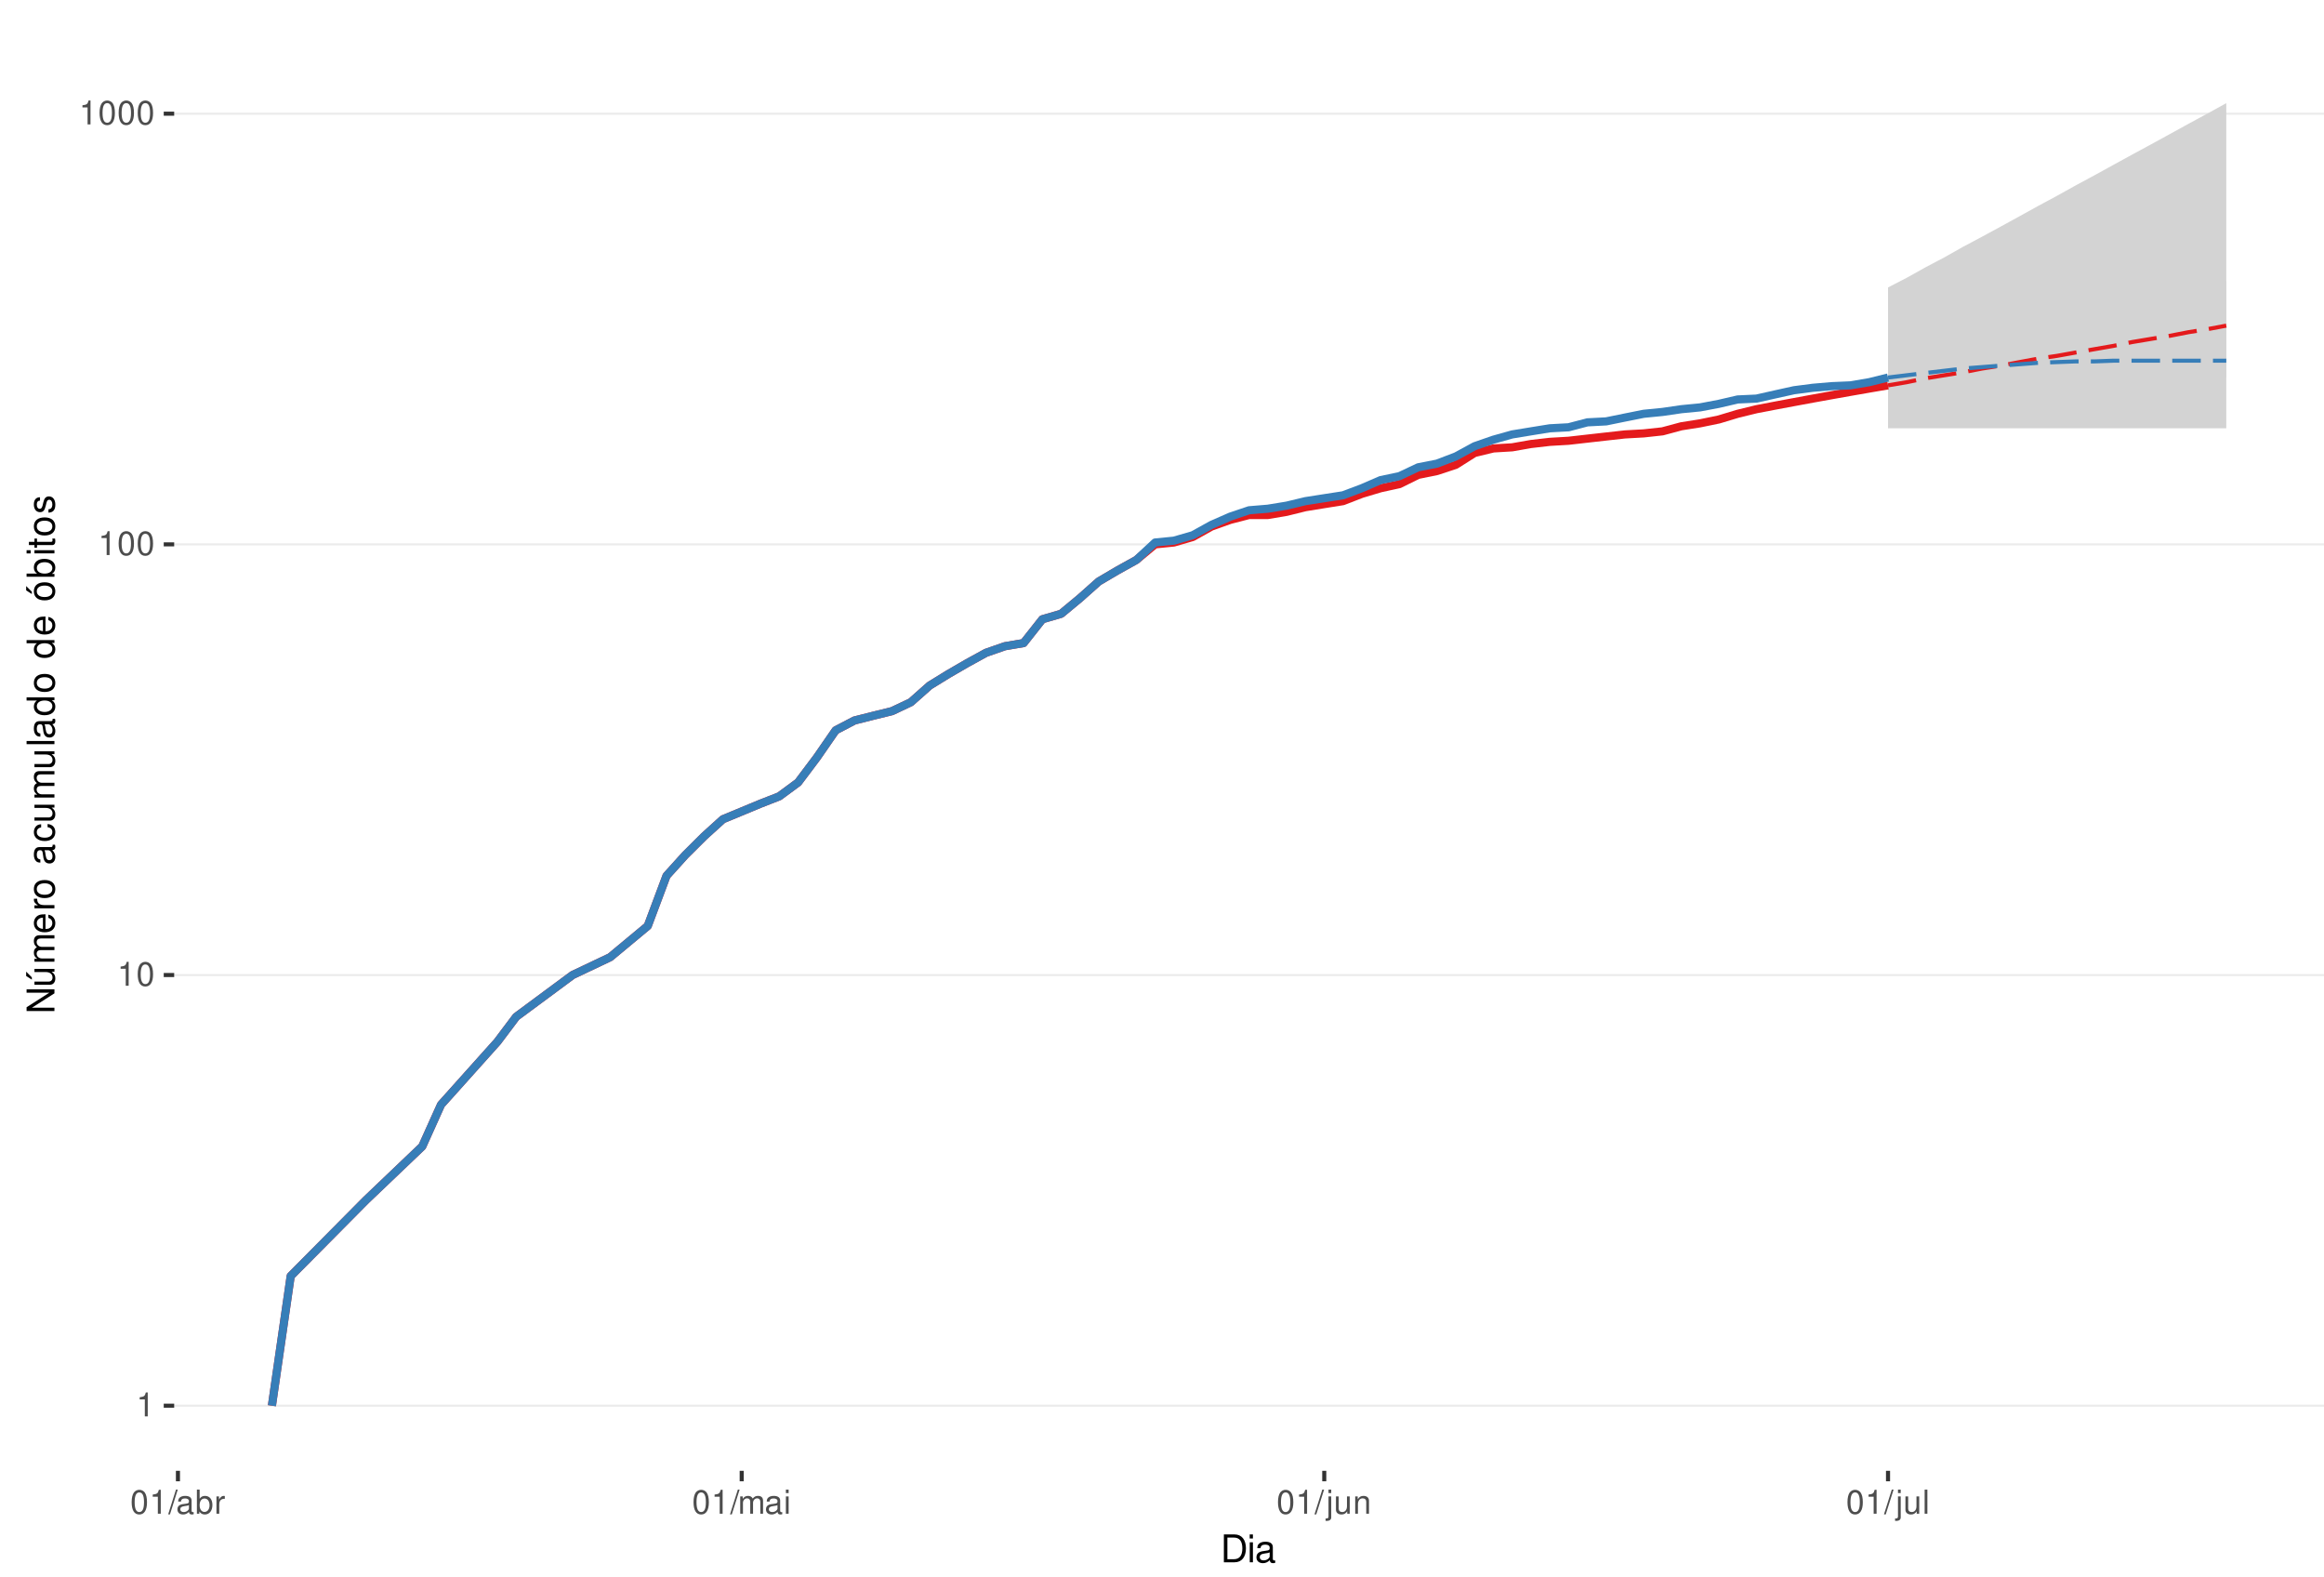
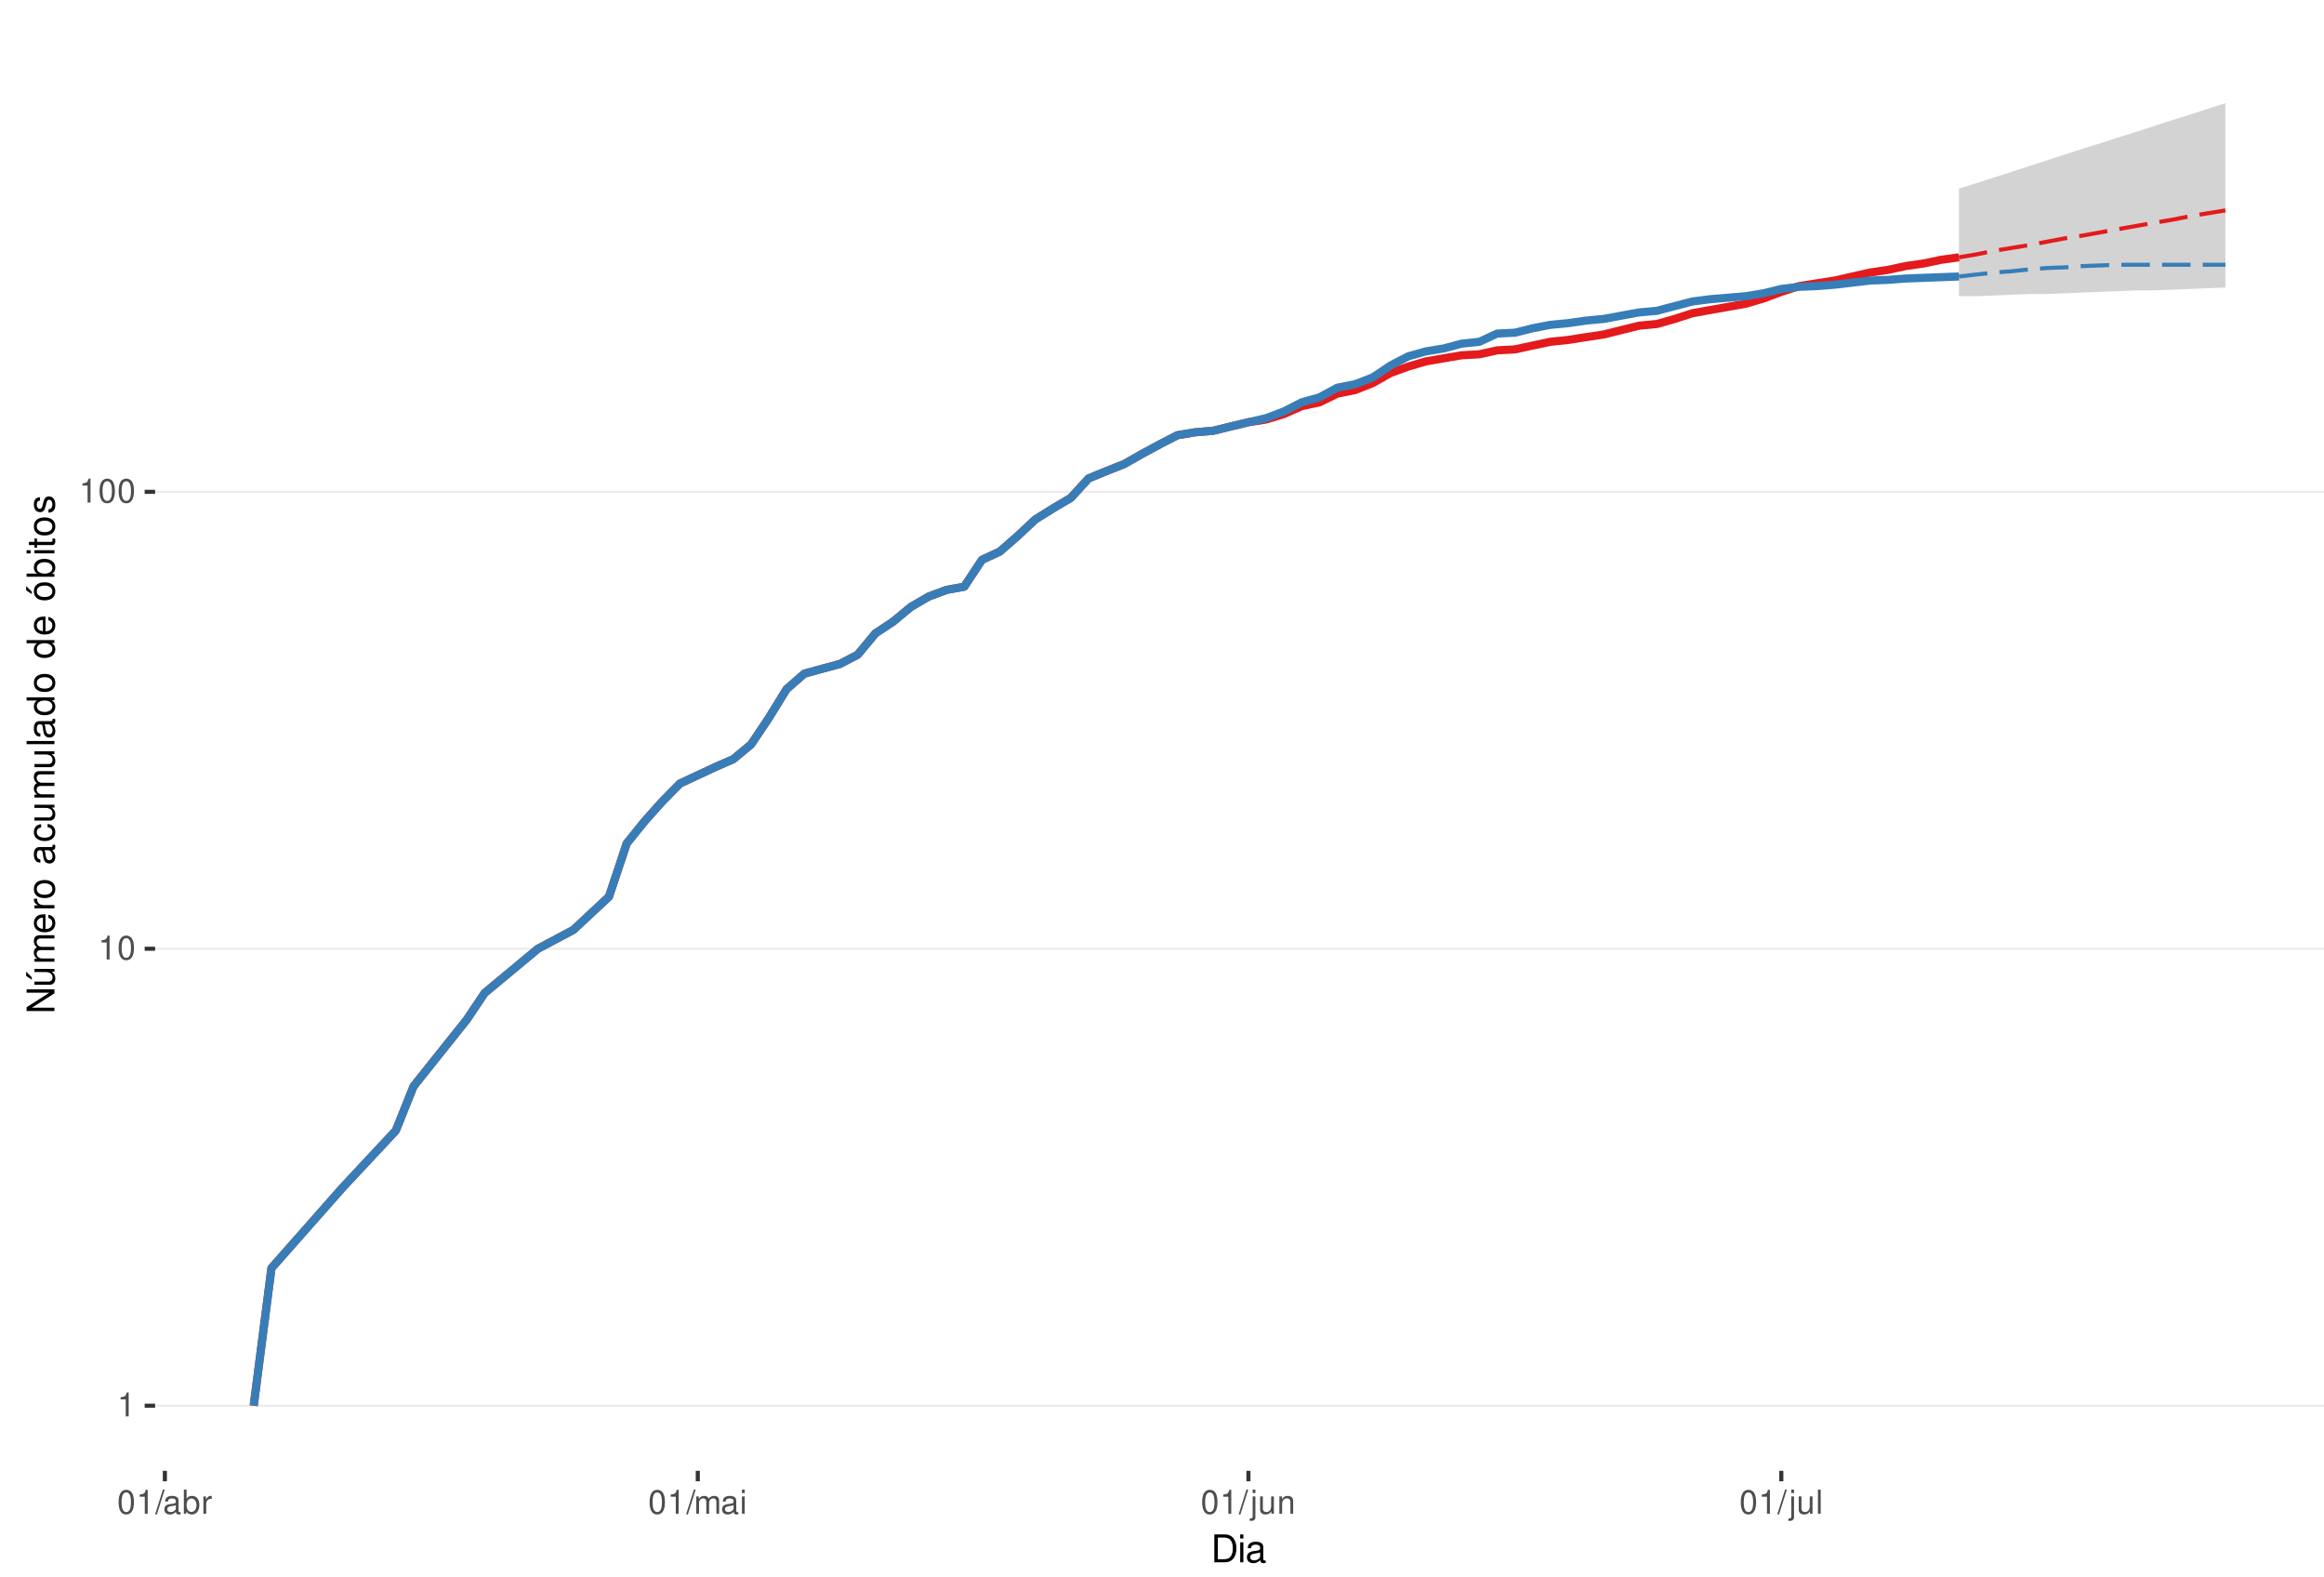
<svg xmlns="http://www.w3.org/2000/svg" xmlns:xlink="http://www.w3.org/1999/xlink" width="609pt" height="413pt" viewBox="0 0 609 413" version="1.1">
  <defs>
    <g>
      <symbol overflow="visible" id="glyph0-0">
        <path style="stroke:none;" d="" />
      </symbol>
      <symbol overflow="visible" id="glyph0-1">
        <path style="stroke:none;" d="M 2.234 -4.453 L 2.234 0 L 3 0 L 3 -6.266 L 2.5 -6.266 C 2.234 -5.297 2.062 -5.172 0.891 -5.016 L 0.891 -4.453 Z M 2.234 -4.453 " />
      </symbol>
      <symbol overflow="visible" id="glyph0-2">
        <path style="stroke:none;" d="M 2.375 -6.266 C 1.812 -6.266 1.297 -6 0.969 -5.578 C 0.578 -5.016 0.375 -4.188 0.375 -3.031 C 0.375 -0.922 1.062 0.203 2.375 0.203 C 3.672 0.203 4.391 -0.922 4.391 -2.984 C 4.391 -4.188 4.203 -5 3.797 -5.578 C 3.469 -6 2.953 -6.266 2.375 -6.266 Z M 2.375 -5.578 C 3.203 -5.578 3.609 -4.75 3.609 -3.047 C 3.609 -1.266 3.219 -0.438 2.359 -0.438 C 1.562 -0.438 1.156 -1.297 1.156 -3.016 C 1.156 -4.75 1.562 -5.578 2.375 -5.578 Z M 2.375 -5.578 " />
      </symbol>
      <symbol overflow="visible" id="glyph0-3">
        <path style="stroke:none;" d="M 1.984 -6.312 L -0.062 0.172 L 0.406 0.172 L 2.453 -6.312 Z M 1.984 -6.312 " />
      </symbol>
      <symbol overflow="visible" id="glyph0-4">
        <path style="stroke:none;" d="M 4.625 -0.422 C 4.547 -0.406 4.516 -0.406 4.469 -0.406 C 4.219 -0.406 4.078 -0.531 4.078 -0.766 L 4.078 -3.422 C 4.078 -4.234 3.5 -4.672 2.375 -4.672 C 1.719 -4.672 1.188 -4.469 0.875 -4.141 C 0.672 -3.906 0.578 -3.641 0.562 -3.188 L 1.297 -3.188 C 1.344 -3.75 1.672 -4 2.359 -4 C 3.016 -4 3.375 -3.75 3.375 -3.328 L 3.375 -3.141 C 3.359 -2.828 3.203 -2.703 2.609 -2.625 C 1.594 -2.5 1.438 -2.469 1.156 -2.359 C 0.625 -2.125 0.359 -1.734 0.359 -1.141 C 0.359 -0.312 0.938 0.203 1.859 0.203 C 2.422 0.203 2.875 0 3.391 -0.469 C 3.438 0 3.672 0.203 4.141 0.203 C 4.297 0.203 4.391 0.188 4.625 0.125 Z M 3.375 -1.422 C 3.375 -1.188 3.297 -1.031 3.078 -0.844 C 2.781 -0.578 2.438 -0.438 2.016 -0.438 C 1.453 -0.438 1.109 -0.703 1.109 -1.156 C 1.109 -1.641 1.422 -1.875 2.203 -1.984 C 2.984 -2.094 3.125 -2.125 3.375 -2.234 Z M 3.375 -1.422 " />
      </symbol>
      <symbol overflow="visible" id="glyph0-5">
        <path style="stroke:none;" d="M 0.469 -6.312 L 0.469 0 L 1.109 0 L 1.109 -0.578 C 1.469 -0.047 1.922 0.203 2.547 0.203 C 3.75 0.203 4.531 -0.781 4.531 -2.281 C 4.531 -3.75 3.797 -4.672 2.594 -4.672 C 1.969 -4.672 1.531 -4.438 1.188 -3.922 L 1.188 -6.312 Z M 2.453 -3.984 C 3.25 -3.984 3.781 -3.297 3.781 -2.203 C 3.781 -1.172 3.234 -0.469 2.453 -0.469 C 1.672 -0.469 1.188 -1.172 1.188 -2.234 C 1.188 -3.297 1.672 -3.984 2.453 -3.984 Z M 2.453 -3.984 " />
      </symbol>
      <symbol overflow="visible" id="glyph0-6">
        <path style="stroke:none;" d="M 0.594 -4.531 L 0.594 0 L 1.328 0 L 1.328 -2.359 C 1.328 -3.438 1.781 -3.938 2.781 -3.906 L 2.781 -4.641 C 2.656 -4.656 2.594 -4.672 2.5 -4.672 C 2.031 -4.672 1.672 -4.391 1.266 -3.719 L 1.266 -4.531 Z M 0.594 -4.531 " />
      </symbol>
      <symbol overflow="visible" id="glyph0-7">
        <path style="stroke:none;" d="M 0.609 -4.531 L 0.609 0 L 1.328 0 L 1.328 -2.844 C 1.328 -3.5 1.812 -4.031 2.391 -4.031 C 2.938 -4.031 3.234 -3.703 3.234 -3.125 L 3.234 0 L 3.969 0 L 3.969 -2.844 C 3.969 -3.5 4.438 -4.031 5.031 -4.031 C 5.562 -4.031 5.875 -3.703 5.875 -3.125 L 5.875 0 L 6.594 0 L 6.594 -3.406 C 6.594 -4.219 6.125 -4.672 5.281 -4.672 C 4.672 -4.672 4.312 -4.484 3.891 -3.969 C 3.625 -4.453 3.25 -4.672 2.672 -4.672 C 2.062 -4.672 1.656 -4.438 1.266 -3.891 L 1.266 -4.531 Z M 0.609 -4.531 " />
      </symbol>
      <symbol overflow="visible" id="glyph0-8">
        <path style="stroke:none;" d="M 1.297 -4.531 L 0.578 -4.531 L 0.578 0 L 1.297 0 Z M 1.297 -6.312 L 0.578 -6.312 L 0.578 -5.406 L 1.297 -5.406 Z M 1.297 -6.312 " />
      </symbol>
      <symbol overflow="visible" id="glyph0-9">
        <path style="stroke:none;" d="M 0.609 -4.531 L 0.609 0.656 C 0.609 1.109 0.469 1.25 0.016 1.25 C -0.031 1.25 -0.062 1.25 -0.156 1.25 L -0.156 1.859 C -0.062 1.875 -0.031 1.891 0.094 1.891 C 0.906 1.891 1.328 1.562 1.328 0.938 L 1.328 -4.531 Z M 1.328 -6.312 L 0.609 -6.312 L 0.609 -5.406 L 1.328 -5.406 Z M 1.328 -6.312 " />
      </symbol>
      <symbol overflow="visible" id="glyph0-10">
        <path style="stroke:none;" d="M 4.172 0 L 4.172 -4.531 L 3.453 -4.531 L 3.453 -1.969 C 3.453 -1.031 2.969 -0.438 2.219 -0.438 C 1.641 -0.438 1.281 -0.781 1.281 -1.328 L 1.281 -4.531 L 0.562 -4.531 L 0.562 -1.031 C 0.562 -0.281 1.125 0.203 2.016 0.203 C 2.672 0.203 3.094 -0.031 3.516 -0.625 L 3.516 0 Z M 4.172 0 " />
      </symbol>
      <symbol overflow="visible" id="glyph0-11">
        <path style="stroke:none;" d="M 0.609 -4.531 L 0.609 0 L 1.328 0 L 1.328 -2.5 C 1.328 -3.422 1.812 -4.031 2.562 -4.031 C 3.141 -4.031 3.5 -3.688 3.5 -3.141 L 3.5 0 L 4.219 0 L 4.219 -3.422 C 4.219 -4.188 3.656 -4.672 2.781 -4.672 C 2.109 -4.672 1.672 -4.406 1.266 -3.781 L 1.266 -4.531 Z M 0.609 -4.531 " />
      </symbol>
      <symbol overflow="visible" id="glyph0-12">
        <path style="stroke:none;" d="M 1.312 -6.312 L 0.594 -6.312 L 0.594 0 L 1.312 0 Z M 1.312 -6.312 " />
      </symbol>
      <symbol overflow="visible" id="glyph1-0">
        <path style="stroke:none;" d="" />
      </symbol>
      <symbol overflow="visible" id="glyph1-1">
        <path style="stroke:none;" d="M 0.891 0 L 3.703 0 C 5.547 0 6.672 -1.375 6.672 -3.656 C 6.672 -5.906 5.547 -7.297 3.703 -7.297 L 0.891 -7.297 Z M 1.812 -0.812 L 1.812 -6.469 L 3.547 -6.469 C 4.984 -6.469 5.734 -5.5 5.734 -3.641 C 5.734 -1.797 4.984 -0.812 3.547 -0.812 Z M 1.812 -0.812 " />
      </symbol>
      <symbol overflow="visible" id="glyph1-2">
        <path style="stroke:none;" d="M 1.5 -5.234 L 0.672 -5.234 L 0.672 0 L 1.5 0 Z M 1.5 -7.297 L 0.656 -7.297 L 0.656 -6.234 L 1.5 -6.234 Z M 1.5 -7.297 " />
      </symbol>
      <symbol overflow="visible" id="glyph1-3">
        <path style="stroke:none;" d="M 5.344 -0.484 C 5.266 -0.469 5.219 -0.469 5.172 -0.469 C 4.875 -0.469 4.719 -0.625 4.719 -0.875 L 4.719 -3.953 C 4.719 -4.891 4.047 -5.391 2.75 -5.391 C 1.984 -5.391 1.375 -5.172 1.016 -4.781 C 0.766 -4.516 0.672 -4.203 0.656 -3.688 L 1.484 -3.688 C 1.562 -4.328 1.938 -4.625 2.719 -4.625 C 3.484 -4.625 3.891 -4.344 3.891 -3.844 L 3.891 -3.625 C 3.875 -3.266 3.703 -3.125 3.016 -3.047 C 1.844 -2.891 1.656 -2.844 1.344 -2.719 C 0.734 -2.453 0.422 -2 0.422 -1.312 C 0.422 -0.375 1.078 0.234 2.141 0.234 C 2.797 0.234 3.328 0 3.922 -0.547 C 3.984 0 4.234 0.234 4.781 0.234 C 4.953 0.234 5.062 0.203 5.344 0.141 Z M 3.891 -1.656 C 3.891 -1.375 3.812 -1.203 3.562 -0.969 C 3.219 -0.656 2.812 -0.5 2.312 -0.5 C 1.672 -0.5 1.297 -0.812 1.297 -1.344 C 1.297 -1.891 1.656 -2.172 2.547 -2.297 C 3.438 -2.422 3.609 -2.453 3.891 -2.594 Z M 3.891 -1.656 " />
      </symbol>
      <symbol overflow="visible" id="glyph2-0">
        <path style="stroke:none;" d="" />
      </symbol>
      <symbol overflow="visible" id="glyph2-1">
        <path style="stroke:none;" d="M -7.297 -6.453 L -7.297 -5.578 L -1.328 -5.578 L -7.297 -1.766 L -7.297 -0.766 L 0 -0.766 L 0 -1.641 L -5.906 -1.641 L 0 -5.406 L 0 -6.453 Z M -7.297 -6.453 " />
      </symbol>
      <symbol overflow="visible" id="glyph2-2">
        <path style="stroke:none;" d="M 0 -4.812 L -5.234 -4.812 L -5.234 -3.984 L -2.266 -3.984 C -1.203 -3.984 -0.5 -3.438 -0.5 -2.562 C -0.5 -1.906 -0.906 -1.484 -1.531 -1.484 L -5.234 -1.484 L -5.234 -0.656 L -1.203 -0.656 C -0.328 -0.656 0.234 -1.297 0.234 -2.312 C 0.234 -3.094 -0.047 -3.578 -0.734 -4.062 L 0 -4.062 Z M -7.406 -2.953 L -5.922 -2 L -5.922 -2.594 L -7.406 -4.094 Z M -7.406 -2.953 " />
      </symbol>
      <symbol overflow="visible" id="glyph2-3">
        <path style="stroke:none;" d="M -5.234 -0.703 L 0 -0.703 L 0 -1.547 L -3.297 -1.547 C -4.047 -1.547 -4.656 -2.094 -4.656 -2.766 C -4.656 -3.391 -4.281 -3.734 -3.609 -3.734 L 0 -3.734 L 0 -4.578 L -3.297 -4.578 C -4.047 -4.578 -4.656 -5.125 -4.656 -5.812 C -4.656 -6.422 -4.266 -6.781 -3.609 -6.781 L 0 -6.781 L 0 -7.625 L -3.938 -7.625 C -4.875 -7.625 -5.391 -7.078 -5.391 -6.094 C -5.391 -5.406 -5.188 -4.984 -4.594 -4.484 C -5.156 -4.188 -5.391 -3.766 -5.391 -3.078 C -5.391 -2.375 -5.125 -1.906 -4.5 -1.469 L -5.234 -1.469 Z M -5.234 -0.703 " />
      </symbol>
      <symbol overflow="visible" id="glyph2-4">
        <path style="stroke:none;" d="M -2.344 -5.125 C -3.141 -5.125 -3.625 -5.062 -4.016 -4.922 C -4.875 -4.578 -5.391 -3.781 -5.391 -2.797 C -5.391 -1.344 -4.281 -0.406 -2.547 -0.406 C -0.812 -0.406 0.234 -1.297 0.234 -2.781 C 0.234 -3.984 -0.453 -4.812 -1.594 -5.016 L -1.594 -4.188 C -0.906 -3.953 -0.547 -3.484 -0.547 -2.812 C -0.547 -2.281 -0.781 -1.828 -1.219 -1.547 C -1.516 -1.344 -1.812 -1.281 -2.344 -1.266 Z M -3.016 -1.297 C -3.984 -1.359 -4.625 -1.953 -4.625 -2.797 C -4.625 -3.641 -3.953 -4.234 -3.016 -4.234 Z M -3.016 -1.297 " />
      </symbol>
      <symbol overflow="visible" id="glyph2-5">
        <path style="stroke:none;" d="M -5.234 -0.688 L 0 -0.688 L 0 -1.531 L -2.719 -1.531 C -3.984 -1.547 -4.547 -2.062 -4.516 -3.203 L -5.359 -3.203 C -5.375 -3.062 -5.391 -2.984 -5.391 -2.891 C -5.391 -2.344 -5.062 -1.938 -4.297 -1.453 L -5.234 -1.453 Z M -5.234 -0.688 " />
      </symbol>
      <symbol overflow="visible" id="glyph2-6">
        <path style="stroke:none;" d="M -5.391 -2.719 C -5.391 -1.234 -4.344 -0.359 -2.578 -0.359 C -0.812 -0.359 0.234 -1.234 0.234 -2.734 C 0.234 -4.203 -0.812 -5.094 -2.547 -5.094 C -4.359 -5.094 -5.391 -4.234 -5.391 -2.719 Z M -4.625 -2.734 C -4.625 -3.672 -3.844 -4.234 -2.547 -4.234 C -1.312 -4.234 -0.547 -3.656 -0.547 -2.734 C -0.547 -1.797 -1.312 -1.234 -2.578 -1.234 C -3.844 -1.234 -4.625 -1.797 -4.625 -2.734 Z M -4.625 -2.734 " />
      </symbol>
      <symbol overflow="visible" id="glyph2-7">
        <path style="stroke:none;" d="" />
      </symbol>
      <symbol overflow="visible" id="glyph2-8">
        <path style="stroke:none;" d="M -0.484 -5.344 C -0.469 -5.266 -0.469 -5.219 -0.469 -5.172 C -0.469 -4.875 -0.625 -4.719 -0.875 -4.719 L -3.953 -4.719 C -4.891 -4.719 -5.391 -4.047 -5.391 -2.75 C -5.391 -1.984 -5.172 -1.375 -4.781 -1.016 C -4.516 -0.766 -4.203 -0.672 -3.688 -0.656 L -3.688 -1.484 C -4.328 -1.562 -4.625 -1.938 -4.625 -2.719 C -4.625 -3.484 -4.344 -3.891 -3.844 -3.891 L -3.625 -3.891 C -3.266 -3.875 -3.125 -3.703 -3.047 -3.016 C -2.891 -1.844 -2.844 -1.656 -2.719 -1.344 C -2.453 -0.734 -2 -0.422 -1.312 -0.422 C -0.375 -0.422 0.234 -1.078 0.234 -2.141 C 0.234 -2.797 0 -3.328 -0.547 -3.922 C 0 -3.984 0.234 -4.234 0.234 -4.781 C 0.234 -4.953 0.203 -5.062 0.141 -5.344 Z M -1.656 -3.891 C -1.375 -3.891 -1.203 -3.812 -0.969 -3.562 C -0.656 -3.219 -0.5 -2.812 -0.5 -2.312 C -0.5 -1.672 -0.812 -1.297 -1.344 -1.297 C -1.891 -1.297 -2.172 -1.656 -2.297 -2.547 C -2.422 -3.438 -2.453 -3.609 -2.594 -3.891 Z M -1.656 -3.891 " />
      </symbol>
      <symbol overflow="visible" id="glyph2-9">
        <path style="stroke:none;" d="M -3.484 -4.703 C -3.984 -4.672 -4.312 -4.562 -4.609 -4.359 C -5.094 -4 -5.391 -3.375 -5.391 -2.641 C -5.391 -1.219 -4.266 -0.312 -2.531 -0.312 C -0.844 -0.312 0.234 -1.203 0.234 -2.625 C 0.234 -3.875 -0.516 -4.672 -1.797 -4.766 L -1.797 -3.938 C -0.953 -3.797 -0.547 -3.359 -0.547 -2.656 C -0.547 -1.734 -1.297 -1.188 -2.531 -1.188 C -3.844 -1.188 -4.625 -1.719 -4.625 -2.625 C -4.625 -3.328 -4.203 -3.766 -3.484 -3.875 Z M -3.484 -4.703 " />
      </symbol>
      <symbol overflow="visible" id="glyph2-10">
        <path style="stroke:none;" d="M 0 -4.812 L -5.234 -4.812 L -5.234 -3.984 L -2.266 -3.984 C -1.203 -3.984 -0.5 -3.438 -0.5 -2.562 C -0.5 -1.906 -0.906 -1.484 -1.531 -1.484 L -5.234 -1.484 L -5.234 -0.656 L -1.203 -0.656 C -0.328 -0.656 0.234 -1.297 0.234 -2.312 C 0.234 -3.094 -0.047 -3.578 -0.734 -4.062 L 0 -4.062 Z M 0 -4.812 " />
      </symbol>
      <symbol overflow="visible" id="glyph2-11">
        <path style="stroke:none;" d="M -7.297 -1.516 L -7.297 -0.688 L 0 -0.688 L 0 -1.516 Z M -7.297 -1.516 " />
      </symbol>
      <symbol overflow="visible" id="glyph2-12">
        <path style="stroke:none;" d="M -7.297 -4.953 L -7.297 -4.125 L -4.578 -4.125 C -5.109 -3.766 -5.391 -3.203 -5.391 -2.516 C -5.391 -1.156 -4.297 -0.266 -2.625 -0.266 C -0.859 -0.266 0.234 -1.125 0.234 -2.547 C 0.234 -3.266 -0.047 -3.766 -0.688 -4.203 L 0 -4.203 L 0 -4.953 Z M -4.609 -2.656 C -4.609 -3.547 -3.812 -4.125 -2.562 -4.125 C -1.344 -4.125 -0.547 -3.547 -0.547 -2.656 C -0.547 -1.734 -1.359 -1.125 -2.578 -1.125 C -3.797 -1.125 -4.609 -1.734 -4.609 -2.656 Z M -4.609 -2.656 " />
      </symbol>
      <symbol overflow="visible" id="glyph2-13">
        <path style="stroke:none;" d="M -5.391 -2.719 C -5.391 -1.234 -4.344 -0.359 -2.578 -0.359 C -0.812 -0.359 0.234 -1.234 0.234 -2.734 C 0.234 -4.203 -0.812 -5.094 -2.547 -5.094 C -4.359 -5.094 -5.391 -4.234 -5.391 -2.719 Z M -4.625 -2.734 C -4.625 -3.672 -3.844 -4.234 -2.547 -4.234 C -1.312 -4.234 -0.547 -3.656 -0.547 -2.734 C -0.547 -1.797 -1.312 -1.234 -2.578 -1.234 C -3.844 -1.234 -4.625 -1.797 -4.625 -2.734 Z M -7.406 -2.984 L -5.922 -2.016 L -5.922 -2.625 L -7.406 -4.109 Z M -7.406 -2.984 " />
      </symbol>
      <symbol overflow="visible" id="glyph2-14">
        <path style="stroke:none;" d="M -7.297 -0.547 L 0 -0.547 L 0 -1.297 L -0.672 -1.297 C -0.062 -1.688 0.234 -2.219 0.234 -2.953 C 0.234 -4.328 -0.906 -5.234 -2.641 -5.234 C -4.344 -5.234 -5.391 -4.375 -5.391 -2.984 C -5.391 -2.266 -5.125 -1.766 -4.531 -1.375 L -7.297 -1.375 Z M -4.609 -2.828 C -4.609 -3.766 -3.797 -4.359 -2.547 -4.359 C -1.359 -4.359 -0.547 -3.734 -0.547 -2.828 C -0.547 -1.938 -1.344 -1.375 -2.578 -1.375 C -3.812 -1.375 -4.609 -1.938 -4.609 -2.828 Z M -4.609 -2.828 " />
      </symbol>
      <symbol overflow="visible" id="glyph2-15">
        <path style="stroke:none;" d="M -5.234 -1.5 L -5.234 -0.672 L 0 -0.672 L 0 -1.5 Z M -7.297 -1.5 L -7.297 -0.656 L -6.234 -0.656 L -6.234 -1.5 Z M -7.297 -1.5 " />
      </symbol>
      <symbol overflow="visible" id="glyph2-16">
        <path style="stroke:none;" d="M -5.234 -2.547 L -5.234 -1.688 L -6.688 -1.688 L -6.688 -0.844 L -5.234 -0.844 L -5.234 -0.141 L -4.562 -0.141 L -4.562 -0.844 L -0.594 -0.844 C -0.062 -0.844 0.234 -1.203 0.234 -1.859 C 0.234 -2.078 0.203 -2.266 0.156 -2.547 L -0.547 -2.547 C -0.516 -2.422 -0.5 -2.312 -0.5 -2.141 C -0.5 -1.781 -0.594 -1.688 -0.969 -1.688 L -4.562 -1.688 L -4.562 -2.547 Z M -5.234 -2.547 " />
      </symbol>
      <symbol overflow="visible" id="glyph2-17">
        <path style="stroke:none;" d="M -3.781 -4.375 C -4.812 -4.375 -5.391 -3.688 -5.391 -2.484 C -5.391 -1.266 -4.766 -0.469 -3.797 -0.469 C -2.969 -0.469 -2.578 -0.891 -2.281 -2.125 L -2.094 -2.906 C -1.953 -3.484 -1.734 -3.719 -1.375 -3.719 C -0.875 -3.719 -0.547 -3.234 -0.547 -2.5 C -0.547 -2.047 -0.672 -1.672 -0.891 -1.453 C -1.047 -1.328 -1.188 -1.266 -1.562 -1.219 L -1.562 -0.344 C -0.344 -0.375 0.234 -1.062 0.234 -2.438 C 0.234 -3.75 -0.422 -4.594 -1.438 -4.594 C -2.203 -4.594 -2.641 -4.156 -2.891 -3.109 L -3.078 -2.312 C -3.234 -1.625 -3.453 -1.344 -3.828 -1.344 C -4.312 -1.344 -4.625 -1.766 -4.625 -2.453 C -4.625 -3.125 -4.328 -3.484 -3.781 -3.5 Z M -3.781 -4.375 " />
      </symbol>
    </g>
    <clipPath id="clip1">
-       <path d="M 45.645 9.961 L 609 9.961 L 609 385.328 L 45.645 385.328 Z M 45.645 9.961 " />
+       <path d="M 40.645 9.961 L 609 9.961 L 609 385.328 L 40.645 385.328 Z M 40.645 9.961 " />
    </clipPath>
    <clipPath id="clip2">
-       <path d="M 45.645 368 L 609 368 L 609 369 L 45.645 369 Z M 45.645 368 " />
+       <path d="M 40.645 368 L 609 368 L 609 369 L 40.645 369 Z M 40.645 368 " />
    </clipPath>
    <clipPath id="clip3">
-       <path d="M 45.645 255 L 609 255 L 609 256 L 45.645 256 Z M 45.645 255 " />
+       <path d="M 40.645 248 L 609 248 L 609 249 L 40.645 249 Z M 40.645 248 " />
    </clipPath>
    <clipPath id="clip4">
-       <path d="M 45.645 142 L 609 142 L 609 143 L 45.645 143 Z M 45.645 142 " />
-     </clipPath>
-     <clipPath id="clip5">
-       <path d="M 45.645 29 L 609 29 L 609 31 L 45.645 31 Z M 45.645 29 " />
+       <path d="M 40.645 128 L 609 128 L 609 130 L 40.645 130 Z M 40.645 128 " />
    </clipPath>
  </defs>
  <g id="surface240">
    <rect x="0" y="0" width="609" height="413" style="fill:rgb(100%,100%,100%);fill-opacity:1;stroke:none;" />
    <rect x="0" y="0" width="609" height="413" style="fill:rgb(100%,100%,100%);fill-opacity:1;stroke:none;" />
    <path style="fill:none;stroke-width:1.067;stroke-linecap:round;stroke-linejoin:round;stroke:rgb(100%,100%,100%);stroke-opacity:1;stroke-miterlimit:10;" d="M 0 413 L 609 413 L 609 0 L 0 0 Z M 0 413 " />
    <g clip-path="url(#clip1)" clip-rule="nonzero">
-       <path style=" stroke:none;fill-rule:nonzero;fill:rgb(100%,100%,100%);fill-opacity:1;" d="M 45.645 385.328 L 609 385.328 L 609 9.961 L 45.645 9.961 Z M 45.645 385.328 " />
+       <path style=" stroke:none;fill-rule:nonzero;fill:rgb(100%,100%,100%);fill-opacity:1;" d="M 40.645 385.328 L 609 385.328 L 609 9.961 L 40.645 9.961 Z M 40.645 385.328 " />
    </g>
    <g clip-path="url(#clip2)" clip-rule="nonzero">
-       <path style="fill:none;stroke-width:0.533;stroke-linecap:butt;stroke-linejoin:round;stroke:rgb(92.157%,92.157%,92.157%);stroke-opacity:1;stroke-miterlimit:10;" d="M 45.645 368.266 L 609 368.266 " />
+       <path style="fill:none;stroke-width:0.533;stroke-linecap:butt;stroke-linejoin:round;stroke:rgb(92.157%,92.157%,92.157%);stroke-opacity:1;stroke-miterlimit:10;" d="M 40.645 368.266 L 609 368.266 " />
    </g>
    <g clip-path="url(#clip3)" clip-rule="nonzero">
-       <path style="fill:none;stroke-width:0.533;stroke-linecap:butt;stroke-linejoin:round;stroke:rgb(92.157%,92.157%,92.157%);stroke-opacity:1;stroke-miterlimit:10;" d="M 45.645 255.441 L 609 255.441 " />
+       <path style="fill:none;stroke-width:0.533;stroke-linecap:butt;stroke-linejoin:round;stroke:rgb(92.157%,92.157%,92.157%);stroke-opacity:1;stroke-miterlimit:10;" d="M 40.645 248.559 L 609 248.559 " />
    </g>
    <g clip-path="url(#clip4)" clip-rule="nonzero">
-       <path style="fill:none;stroke-width:0.533;stroke-linecap:butt;stroke-linejoin:round;stroke:rgb(92.157%,92.157%,92.157%);stroke-opacity:1;stroke-miterlimit:10;" d="M 45.645 142.613 L 609 142.613 " />
-     </g>
-     <g clip-path="url(#clip5)" clip-rule="nonzero">
-       <path style="fill:none;stroke-width:0.533;stroke-linecap:butt;stroke-linejoin:round;stroke:rgb(92.157%,92.157%,92.157%);stroke-opacity:1;stroke-miterlimit:10;" d="M 45.645 29.789 L 609 29.789 " />
-     </g>
-     <path style=" stroke:none;fill-rule:nonzero;fill:rgb(82.745%,82.745%,82.745%);fill-opacity:1;" d="M 494.754 75.301 L 499.676 72.766 L 504.602 70.016 L 509.527 67.414 L 514.449 64.641 L 519.375 62.02 L 524.301 59.348 L 529.223 56.648 L 534.148 53.926 L 539.074 51.273 L 543.996 48.539 L 548.922 45.883 L 553.848 43.172 L 558.77 40.477 L 563.695 37.809 L 568.621 35.113 L 573.543 32.402 L 578.469 29.738 L 583.395 27.023 L 583.395 112.207 L 494.754 112.207 Z M 494.754 75.301 " />
-     <path style=" stroke:none;fill-rule:nonzero;fill:rgb(82.745%,82.745%,82.745%);fill-opacity:1;" d="M 494.754 98.906 L 499.676 94.676 L 504.602 90.953 L 509.527 87.812 L 514.449 85.012 L 519.375 82.363 L 524.301 80.258 L 529.223 78.242 L 534.148 76.688 L 539.074 75.551 L 543.996 74.684 L 553.848 73.957 L 558.77 73.836 L 563.695 73.715 L 583.395 73.715 L 583.395 98.906 Z M 494.754 98.906 " />
-     <path style="fill:none;stroke-width:2.134;stroke-linecap:butt;stroke-linejoin:round;stroke:rgb(89.412%,10.196%,10.98%);stroke-opacity:1;stroke-miterlimit:10;" d="M 71.254 368.266 L 76.176 334.301 L 95.875 314.434 L 110.648 300.34 L 115.57 289.406 L 130.344 272.918 L 135.27 266.375 L 150.043 255.441 L 159.891 250.77 L 169.742 242.586 L 174.664 229.441 L 179.59 223.988 L 184.516 219.086 L 189.438 214.629 L 199.289 210.543 L 204.211 208.621 L 209.137 204.988 L 214.062 198.445 L 218.984 191.332 L 223.91 188.754 L 228.832 187.512 L 233.758 186.301 L 238.684 183.969 L 243.605 179.609 L 248.531 176.578 L 253.457 173.723 L 258.379 171.023 L 263.305 169.305 L 268.23 168.469 L 273.152 162.238 L 278.078 160.797 L 283.004 156.711 L 287.926 152.336 L 292.852 149.438 L 297.777 146.699 L 302.699 142.613 L 307.625 142.125 L 312.551 140.691 L 317.473 137.945 L 322.398 136.195 L 327.324 134.922 L 332.246 134.922 L 337.172 134.09 L 342.098 132.871 L 347.02 132.074 L 351.945 131.289 L 356.867 129.383 L 361.793 127.91 L 366.719 126.832 L 371.641 124.406 L 376.566 123.402 L 381.492 121.777 L 386.414 118.672 L 391.34 117.484 L 396.266 117.191 L 401.188 116.324 L 406.113 115.758 L 411.039 115.473 L 415.961 114.914 L 420.887 114.359 L 425.812 113.812 L 430.734 113.539 L 435.66 113.004 L 440.586 111.68 L 445.508 110.906 L 450.434 109.891 L 455.359 108.406 L 460.281 107.203 L 465.207 106.258 L 470.133 105.336 L 475.055 104.426 L 479.98 103.535 L 484.906 102.66 L 489.828 101.801 L 494.754 100.957 " />
-     <path style="fill:none;stroke-width:1.067;stroke-linecap:butt;stroke-linejoin:round;stroke:rgb(89.412%,10.196%,10.98%);stroke-opacity:1;stroke-dasharray:7.469,3.201;stroke-miterlimit:10;" d="M 494.754 100.957 L 499.676 100.125 L 504.602 99.105 L 509.527 98.309 L 514.449 97.52 L 519.375 96.555 L 524.301 95.793 L 529.223 94.859 L 534.148 93.945 L 539.074 93.223 L 543.996 92.336 L 548.922 91.469 L 553.848 90.613 L 558.77 89.605 L 563.695 88.781 L 568.621 87.973 L 573.543 87.016 L 578.469 86.234 L 583.395 85.312 " />
-     <path style="fill:none;stroke-width:2.134;stroke-linecap:butt;stroke-linejoin:round;stroke:rgb(21.569%,49.412%,72.157%);stroke-opacity:1;stroke-miterlimit:10;" d="M 71.254 368.266 L 76.176 334.301 L 95.875 314.434 L 110.648 300.34 L 115.57 289.406 L 130.344 272.918 L 135.27 266.375 L 150.043 255.441 L 159.891 250.77 L 169.742 242.586 L 174.664 229.441 L 179.59 223.988 L 184.516 219.086 L 189.438 214.629 L 199.289 210.543 L 204.211 208.621 L 209.137 204.988 L 214.062 198.445 L 218.984 191.332 L 223.91 188.754 L 228.832 187.512 L 233.758 186.301 L 238.684 183.969 L 243.605 179.609 L 248.531 176.578 L 253.457 173.723 L 258.379 171.023 L 263.305 169.305 L 268.23 168.469 L 273.152 162.238 L 278.078 160.797 L 283.004 156.711 L 287.926 152.336 L 292.852 149.438 L 297.777 146.699 L 302.699 142.125 L 307.625 141.645 L 312.551 140.223 L 317.473 137.5 L 322.398 135.34 L 327.324 133.68 L 332.246 133.273 L 337.172 132.469 L 342.098 131.289 L 347.02 130.52 L 351.945 129.758 L 356.867 127.91 L 361.793 125.777 L 366.719 124.746 L 371.641 122.422 L 376.566 121.457 L 381.492 119.582 L 386.414 116.902 L 391.34 115.191 L 396.266 113.812 L 401.188 113.004 L 406.113 112.207 L 411.039 111.941 L 415.961 110.648 L 420.887 110.395 L 425.812 109.391 L 430.734 108.406 L 435.66 107.922 L 440.586 107.203 L 445.508 106.727 L 450.434 105.793 L 455.359 104.652 L 460.281 104.426 L 465.207 103.316 L 470.133 102.23 L 475.055 101.59 L 479.98 101.168 L 484.906 100.957 L 489.828 100.125 L 494.754 98.906 " />
-     <path style="fill:none;stroke-width:1.067;stroke-linecap:butt;stroke-linejoin:round;stroke:rgb(21.569%,49.412%,72.157%);stroke-opacity:1;stroke-dasharray:7.469,3.201;stroke-miterlimit:10;" d="M 494.754 98.906 L 499.676 98.309 L 504.602 97.715 L 509.527 97.133 L 514.449 96.555 L 519.375 96.172 L 524.301 95.793 L 529.223 95.418 L 534.148 95.047 L 539.074 94.859 L 543.996 94.676 L 548.922 94.676 L 553.848 94.492 L 583.395 94.492 " />
-     <g style="fill:rgb(30.196%,30.196%,30.196%);fill-opacity:1;">
-       <use xlink:href="#glyph0-1" x="35.715" y="371.071" />
-     </g>
-     <g style="fill:rgb(30.196%,30.196%,30.196%);fill-opacity:1;">
-       <use xlink:href="#glyph0-1" x="30.715" y="258.247" />
-       <use xlink:href="#glyph0-2" x="35.715" y="258.247" />
-     </g>
-     <g style="fill:rgb(30.196%,30.196%,30.196%);fill-opacity:1;">
-       <use xlink:href="#glyph0-1" x="25.715" y="145.419" />
-       <use xlink:href="#glyph0-2" x="30.715" y="145.419" />
-       <use xlink:href="#glyph0-2" x="35.715" y="145.419" />
-     </g>
-     <g style="fill:rgb(30.196%,30.196%,30.196%);fill-opacity:1;">
-       <use xlink:href="#glyph0-1" x="20.715" y="32.595" />
-       <use xlink:href="#glyph0-2" x="25.715" y="32.595" />
-       <use xlink:href="#glyph0-2" x="30.715" y="32.595" />
-       <use xlink:href="#glyph0-2" x="35.715" y="32.595" />
-     </g>
-     <path style="fill:none;stroke-width:1.067;stroke-linecap:butt;stroke-linejoin:round;stroke:rgb(20%,20%,20%);stroke-opacity:1;stroke-miterlimit:10;" d="M 42.906 368.266 L 45.645 368.266 " />
-     <path style="fill:none;stroke-width:1.067;stroke-linecap:butt;stroke-linejoin:round;stroke:rgb(20%,20%,20%);stroke-opacity:1;stroke-miterlimit:10;" d="M 42.906 255.441 L 45.645 255.441 " />
-     <path style="fill:none;stroke-width:1.067;stroke-linecap:butt;stroke-linejoin:round;stroke:rgb(20%,20%,20%);stroke-opacity:1;stroke-miterlimit:10;" d="M 42.906 142.613 L 45.645 142.613 " />
-     <path style="fill:none;stroke-width:1.067;stroke-linecap:butt;stroke-linejoin:round;stroke:rgb(20%,20%,20%);stroke-opacity:1;stroke-miterlimit:10;" d="M 42.906 29.789 L 45.645 29.789 " />
-     <path style="fill:none;stroke-width:1.067;stroke-linecap:butt;stroke-linejoin:round;stroke:rgb(20%,20%,20%);stroke-opacity:1;stroke-miterlimit:10;" d="M 46.629 388.07 L 46.629 385.328 " />
-     <path style="fill:none;stroke-width:1.067;stroke-linecap:butt;stroke-linejoin:round;stroke:rgb(20%,20%,20%);stroke-opacity:1;stroke-miterlimit:10;" d="M 194.363 388.07 L 194.363 385.328 " />
-     <path style="fill:none;stroke-width:1.067;stroke-linecap:butt;stroke-linejoin:round;stroke:rgb(20%,20%,20%);stroke-opacity:1;stroke-miterlimit:10;" d="M 347.02 388.07 L 347.02 385.328 " />
-     <path style="fill:none;stroke-width:1.067;stroke-linecap:butt;stroke-linejoin:round;stroke:rgb(20%,20%,20%);stroke-opacity:1;stroke-miterlimit:10;" d="M 494.754 388.07 L 494.754 385.328 " />
-     <g style="fill:rgb(30.196%,30.196%,30.196%);fill-opacity:1;">
-       <use xlink:href="#glyph0-2" x="34.129" y="396.567" />
-       <use xlink:href="#glyph0-1" x="39.129" y="396.567" />
-       <use xlink:href="#glyph0-3" x="44.129" y="396.567" />
-       <use xlink:href="#glyph0-4" x="46.129" y="396.567" />
-       <use xlink:href="#glyph0-5" x="51.129" y="396.567" />
-       <use xlink:href="#glyph0-6" x="56.129" y="396.567" />
-     </g>
-     <g style="fill:rgb(30.196%,30.196%,30.196%);fill-opacity:1;">
-       <use xlink:href="#glyph0-2" x="181.363" y="396.567" />
-       <use xlink:href="#glyph0-1" x="186.363" y="396.567" />
-       <use xlink:href="#glyph0-3" x="191.363" y="396.567" />
-       <use xlink:href="#glyph0-7" x="193.363" y="396.567" />
-       <use xlink:href="#glyph0-4" x="200.363" y="396.567" />
-       <use xlink:href="#glyph0-8" x="205.363" y="396.567" />
-     </g>
-     <g style="fill:rgb(30.196%,30.196%,30.196%);fill-opacity:1;">
-       <use xlink:href="#glyph0-2" x="334.52" y="396.567" />
-       <use xlink:href="#glyph0-1" x="339.52" y="396.567" />
-       <use xlink:href="#glyph0-3" x="344.52" y="396.567" />
-       <use xlink:href="#glyph0-9" x="347.52" y="396.567" />
-       <use xlink:href="#glyph0-10" x="349.52" y="396.567" />
-       <use xlink:href="#glyph0-11" x="354.52" y="396.567" />
-     </g>
-     <g style="fill:rgb(30.196%,30.196%,30.196%);fill-opacity:1;">
-       <use xlink:href="#glyph0-2" x="483.754" y="396.567" />
-       <use xlink:href="#glyph0-1" x="488.754" y="396.567" />
-       <use xlink:href="#glyph0-3" x="493.754" y="396.567" />
-       <use xlink:href="#glyph0-9" x="496.754" y="396.567" />
-       <use xlink:href="#glyph0-10" x="498.754" y="396.567" />
-       <use xlink:href="#glyph0-12" x="503.754" y="396.567" />
+       <path style="fill:none;stroke-width:0.533;stroke-linecap:butt;stroke-linejoin:round;stroke:rgb(92.157%,92.157%,92.157%);stroke-opacity:1;stroke-miterlimit:10;" d="M 40.645 128.852 L 609 128.852 " />
+     </g>
+     <path style=" stroke:none;fill-rule:nonzero;fill:rgb(82.745%,82.745%,82.745%);fill-opacity:1;" d="M 513.344 49.402 L 517.996 47.957 L 522.652 46.445 L 527.309 44.973 L 531.961 43.441 L 536.617 41.957 L 541.273 40.414 L 545.926 38.918 L 550.582 37.465 L 555.238 35.965 L 559.891 34.504 L 564.547 33 L 569.203 31.461 L 573.855 30.043 L 578.512 28.512 L 583.164 27.023 L 583.164 75.324 L 578.512 75.512 L 573.855 75.699 L 569.203 75.887 L 564.547 76.074 L 559.891 76.074 L 555.238 76.262 L 550.582 76.453 L 545.926 76.641 L 541.273 76.832 L 536.617 77.023 L 531.961 77.023 L 527.309 77.215 L 522.652 77.41 L 517.996 77.602 L 513.344 77.602 Z M 513.344 49.402 " />
+     <path style=" stroke:none;fill-rule:nonzero;fill:rgb(82.745%,82.745%,82.745%);fill-opacity:1;" d="M 513.344 72.438 L 517.996 71.051 L 522.652 69.699 L 527.309 68.547 L 531.961 67.578 L 536.617 66.625 L 541.273 65.848 L 545.926 65.23 L 550.582 64.773 L 555.238 64.473 L 559.891 64.32 L 564.547 64.172 L 583.164 64.172 L 583.164 71.91 L 559.891 71.91 L 555.238 72.086 L 536.617 72.086 L 531.961 72.262 L 522.652 72.262 L 517.996 72.438 Z M 513.344 72.438 " />
+     <path style="fill:none;stroke-width:2.134;stroke-linecap:butt;stroke-linejoin:round;stroke:rgb(89.412%,10.196%,10.98%);stroke-opacity:1;stroke-miterlimit:10;" d="M 66.48 368.266 L 71.133 332.23 L 89.754 311.152 L 103.719 296.195 L 108.371 284.594 L 122.336 267.102 L 126.992 260.16 L 140.957 248.559 L 150.266 243.605 L 159.574 234.922 L 164.23 220.973 L 168.887 215.191 L 173.539 209.988 L 178.195 205.258 L 187.504 200.922 L 192.16 198.883 L 196.816 195.031 L 201.469 188.09 L 206.125 180.543 L 210.777 176.488 L 215.434 175.207 L 220.09 173.953 L 224.742 171.535 L 229.398 165.938 L 234.055 162.848 L 238.707 158.996 L 243.363 156.285 L 248.02 154.551 L 252.672 153.703 L 257.328 146.66 L 261.98 144.508 L 266.637 140.453 L 271.293 136.094 L 275.945 133.188 L 280.602 130.438 L 285.258 125.336 L 289.91 123.426 L 294.566 121.586 L 299.223 118.941 L 303.875 116.426 L 308.531 114.027 L 313.184 113.25 L 317.84 112.867 L 322.496 111.734 L 327.148 110.621 L 331.805 109.895 L 336.461 108.473 L 341.113 106.406 L 345.77 105.402 L 350.426 103.133 L 355.078 102.191 L 359.734 100.355 L 364.387 97.719 L 369.043 96.035 L 373.699 94.668 L 378.352 93.867 L 383.008 93.078 L 387.664 92.816 L 392.316 91.789 L 396.973 91.535 L 401.629 90.527 L 406.281 89.543 L 410.938 89.059 L 415.59 88.336 L 420.246 87.625 L 424.902 86.465 L 429.555 85.324 L 434.211 84.879 L 438.867 83.555 L 443.52 82.055 L 448.176 81.215 L 452.832 80.391 L 457.484 79.578 L 462.141 78.188 L 466.793 76.453 L 471.449 74.953 L 476.105 74.223 L 480.758 73.5 L 485.414 72.438 L 490.07 71.395 L 494.723 70.707 L 499.379 69.699 L 504.035 69.035 L 508.688 68.059 L 513.344 67.418 " />
+     <path style="fill:none;stroke-width:1.067;stroke-linecap:butt;stroke-linejoin:round;stroke:rgb(89.412%,10.196%,10.98%);stroke-opacity:1;stroke-dasharray:7.469,3.201;stroke-miterlimit:10;" d="M 513.344 67.418 L 517.996 66.625 L 522.652 65.691 L 527.309 64.926 L 531.961 64.172 L 536.617 63.281 L 541.273 62.406 L 545.926 61.684 L 550.582 60.836 L 555.238 60 L 559.891 59.176 L 564.547 58.367 L 569.203 57.566 L 573.855 56.652 L 578.512 55.879 L 583.164 55.121 " />
+     <path style="fill:none;stroke-width:2.134;stroke-linecap:butt;stroke-linejoin:round;stroke:rgb(21.569%,49.412%,72.157%);stroke-opacity:1;stroke-miterlimit:10;" d="M 66.48 368.266 L 71.133 332.23 L 89.754 311.152 L 103.719 296.195 L 108.371 284.594 L 122.336 267.102 L 126.992 260.16 L 140.957 248.559 L 150.266 243.605 L 159.574 234.922 L 164.23 220.973 L 168.887 215.191 L 173.539 209.988 L 178.195 205.258 L 187.504 200.922 L 192.16 198.883 L 196.816 195.031 L 201.469 188.09 L 206.125 180.543 L 210.777 176.488 L 215.434 175.207 L 220.09 173.953 L 224.742 171.535 L 229.398 165.938 L 234.055 162.848 L 238.707 158.996 L 243.363 156.285 L 248.02 154.551 L 252.672 153.703 L 257.328 146.66 L 261.98 144.508 L 266.637 140.453 L 271.293 136.094 L 275.945 133.188 L 280.602 130.438 L 285.258 125.336 L 289.91 123.426 L 294.566 121.586 L 299.223 118.941 L 303.875 116.426 L 308.531 114.027 L 313.184 113.25 L 317.84 112.867 L 322.496 111.734 L 327.148 110.621 L 331.805 109.535 L 336.461 107.773 L 341.113 105.402 L 345.77 104.094 L 350.426 101.574 L 355.078 100.66 L 359.734 98.875 L 364.387 95.758 L 369.043 93.34 L 373.699 92.043 L 378.352 91.281 L 383.008 90.035 L 387.664 89.543 L 392.316 87.391 L 396.973 87.16 L 401.629 86.004 L 406.281 85.102 L 410.938 84.656 L 415.59 83.992 L 420.246 83.555 L 424.902 82.691 L 429.555 81.844 L 434.211 81.426 L 438.867 80.188 L 443.52 78.977 L 448.176 78.383 L 452.832 77.992 L 457.484 77.602 L 462.141 76.832 L 466.793 75.699 L 471.449 75.141 L 476.105 74.953 L 480.758 74.586 L 490.07 73.5 L 494.723 73.32 L 499.379 72.965 L 504.035 72.789 L 508.688 72.613 L 513.344 72.438 " />
+     <path style="fill:none;stroke-width:1.067;stroke-linecap:butt;stroke-linejoin:round;stroke:rgb(21.569%,49.412%,72.157%);stroke-opacity:1;stroke-dasharray:7.469,3.201;stroke-miterlimit:10;" d="M 513.344 72.438 L 517.996 71.91 L 522.652 71.395 L 527.309 71.051 L 531.961 70.539 L 536.617 70.203 L 541.273 70.035 L 545.926 69.699 L 550.582 69.531 L 555.238 69.367 L 583.164 69.367 " />
+     <g style="fill:rgb(30.196%,30.196%,30.196%);fill-opacity:1;">
+       <use xlink:href="#glyph0-1" x="30.715" y="371.071" />
+     </g>
+     <g style="fill:rgb(30.196%,30.196%,30.196%);fill-opacity:1;">
+       <use xlink:href="#glyph0-1" x="25.715" y="251.364" />
+       <use xlink:href="#glyph0-2" x="30.715" y="251.364" />
+     </g>
+     <g style="fill:rgb(30.196%,30.196%,30.196%);fill-opacity:1;">
+       <use xlink:href="#glyph0-1" x="20.715" y="131.657" />
+       <use xlink:href="#glyph0-2" x="25.715" y="131.657" />
+       <use xlink:href="#glyph0-2" x="30.715" y="131.657" />
+     </g>
+     <path style="fill:none;stroke-width:1.067;stroke-linecap:butt;stroke-linejoin:round;stroke:rgb(20%,20%,20%);stroke-opacity:1;stroke-miterlimit:10;" d="M 37.906 368.266 L 40.645 368.266 " />
+     <path style="fill:none;stroke-width:1.067;stroke-linecap:butt;stroke-linejoin:round;stroke:rgb(20%,20%,20%);stroke-opacity:1;stroke-miterlimit:10;" d="M 37.906 248.559 L 40.645 248.559 " />
+     <path style="fill:none;stroke-width:1.067;stroke-linecap:butt;stroke-linejoin:round;stroke:rgb(20%,20%,20%);stroke-opacity:1;stroke-miterlimit:10;" d="M 37.906 128.852 L 40.645 128.852 " />
+     <path style="fill:none;stroke-width:1.067;stroke-linecap:butt;stroke-linejoin:round;stroke:rgb(20%,20%,20%);stroke-opacity:1;stroke-miterlimit:10;" d="M 43.207 388.07 L 43.207 385.328 " />
+     <path style="fill:none;stroke-width:1.067;stroke-linecap:butt;stroke-linejoin:round;stroke:rgb(20%,20%,20%);stroke-opacity:1;stroke-miterlimit:10;" d="M 182.852 388.07 L 182.852 385.328 " />
+     <path style="fill:none;stroke-width:1.067;stroke-linecap:butt;stroke-linejoin:round;stroke:rgb(20%,20%,20%);stroke-opacity:1;stroke-miterlimit:10;" d="M 327.148 388.07 L 327.148 385.328 " />
+     <path style="fill:none;stroke-width:1.067;stroke-linecap:butt;stroke-linejoin:round;stroke:rgb(20%,20%,20%);stroke-opacity:1;stroke-miterlimit:10;" d="M 466.793 388.07 L 466.793 385.328 " />
+     <g style="fill:rgb(30.196%,30.196%,30.196%);fill-opacity:1;">
+       <use xlink:href="#glyph0-2" x="30.707" y="396.567" />
+       <use xlink:href="#glyph0-1" x="35.707" y="396.567" />
+       <use xlink:href="#glyph0-3" x="40.707" y="396.567" />
+       <use xlink:href="#glyph0-4" x="42.707" y="396.567" />
+       <use xlink:href="#glyph0-5" x="47.707" y="396.567" />
+       <use xlink:href="#glyph0-6" x="52.707" y="396.567" />
+     </g>
+     <g style="fill:rgb(30.196%,30.196%,30.196%);fill-opacity:1;">
+       <use xlink:href="#glyph0-2" x="169.852" y="396.567" />
+       <use xlink:href="#glyph0-1" x="174.852" y="396.567" />
+       <use xlink:href="#glyph0-3" x="179.852" y="396.567" />
+       <use xlink:href="#glyph0-7" x="181.852" y="396.567" />
+       <use xlink:href="#glyph0-4" x="188.852" y="396.567" />
+       <use xlink:href="#glyph0-8" x="193.852" y="396.567" />
+     </g>
+     <g style="fill:rgb(30.196%,30.196%,30.196%);fill-opacity:1;">
+       <use xlink:href="#glyph0-2" x="314.648" y="396.567" />
+       <use xlink:href="#glyph0-1" x="319.648" y="396.567" />
+       <use xlink:href="#glyph0-3" x="324.648" y="396.567" />
+       <use xlink:href="#glyph0-9" x="327.648" y="396.567" />
+       <use xlink:href="#glyph0-10" x="329.648" y="396.567" />
+       <use xlink:href="#glyph0-11" x="334.648" y="396.567" />
+     </g>
+     <g style="fill:rgb(30.196%,30.196%,30.196%);fill-opacity:1;">
+       <use xlink:href="#glyph0-2" x="455.793" y="396.567" />
+       <use xlink:href="#glyph0-1" x="460.793" y="396.567" />
+       <use xlink:href="#glyph0-3" x="465.793" y="396.567" />
+       <use xlink:href="#glyph0-9" x="468.793" y="396.567" />
+       <use xlink:href="#glyph0-10" x="470.793" y="396.567" />
+       <use xlink:href="#glyph0-12" x="475.793" y="396.567" />
    </g>
    <g style="fill:rgb(0%,0%,0%);fill-opacity:1;">
-       <use xlink:href="#glyph1-1" x="319.824" y="409.29" />
-       <use xlink:href="#glyph1-2" x="326.824" y="409.29" />
-       <use xlink:href="#glyph1-3" x="328.824" y="409.29" />
+       <use xlink:href="#glyph1-1" x="317.324" y="409.29" />
+       <use xlink:href="#glyph1-2" x="324.324" y="409.29" />
+       <use xlink:href="#glyph1-3" x="326.324" y="409.29" />
    </g>
    <g style="fill:rgb(0%,0%,0%);fill-opacity:1;">
      <use xlink:href="#glyph2-1" x="14.263" y="265.645" />
      <use xlink:href="#glyph2-2" x="14.263" y="258.645" />
      <use xlink:href="#glyph2-3" x="14.263" y="252.645" />
      <use xlink:href="#glyph2-4" x="14.263" y="244.645" />
      <use xlink:href="#glyph2-5" x="14.263" y="238.645" />
      <use xlink:href="#glyph2-6" x="14.263" y="235.645" />
      <use xlink:href="#glyph2-7" x="14.263" y="229.645" />
      <use xlink:href="#glyph2-8" x="14.263" y="226.645" />
      <use xlink:href="#glyph2-9" x="14.263" y="220.645" />
      <use xlink:href="#glyph2-10" x="14.263" y="215.645" />
      <use xlink:href="#glyph2-3" x="14.263" y="209.645" />
      <use xlink:href="#glyph2-10" x="14.263" y="201.645" />
      <use xlink:href="#glyph2-11" x="14.263" y="195.645" />
      <use xlink:href="#glyph2-8" x="14.263" y="193.645" />
      <use xlink:href="#glyph2-12" x="14.263" y="187.645" />
      <use xlink:href="#glyph2-6" x="14.263" y="181.645" />
      <use xlink:href="#glyph2-7" x="14.263" y="175.645" />
      <use xlink:href="#glyph2-12" x="14.263" y="172.645" />
      <use xlink:href="#glyph2-4" x="14.263" y="166.645" />
      <use xlink:href="#glyph2-7" x="14.263" y="160.645" />
      <use xlink:href="#glyph2-13" x="14.263" y="157.645" />
      <use xlink:href="#glyph2-14" x="14.263" y="151.645" />
      <use xlink:href="#glyph2-15" x="14.263" y="145.645" />
      <use xlink:href="#glyph2-16" x="14.263" y="143.645" />
      <use xlink:href="#glyph2-6" x="14.263" y="140.645" />
      <use xlink:href="#glyph2-17" x="14.263" y="134.645" />
    </g>
  </g>
</svg>
